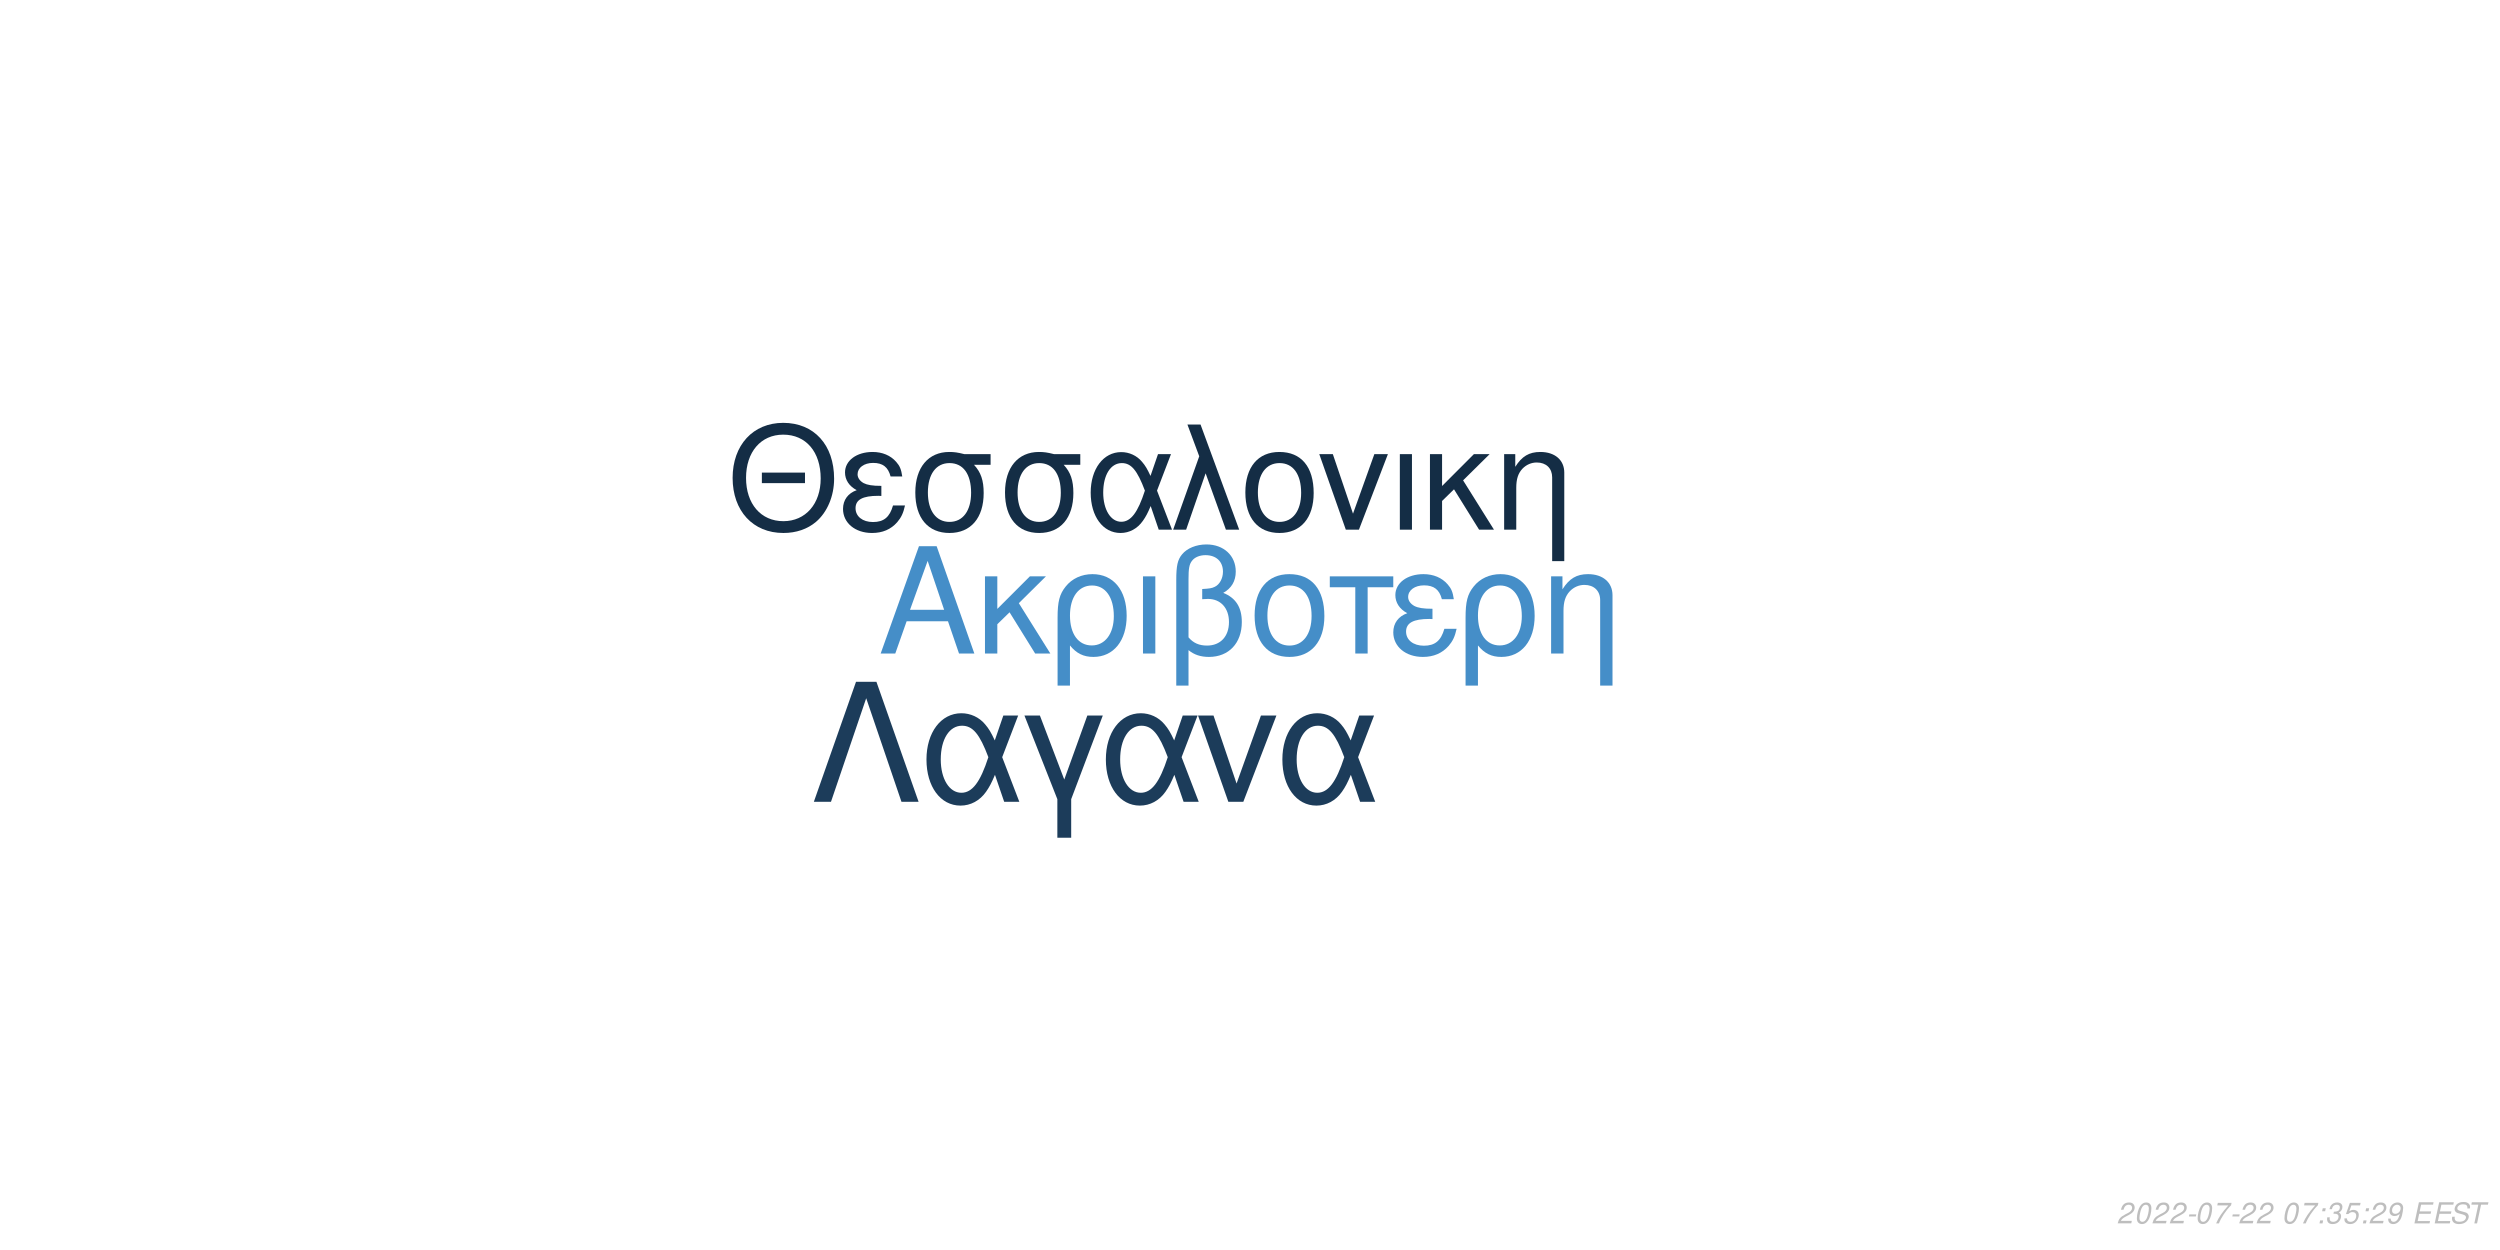
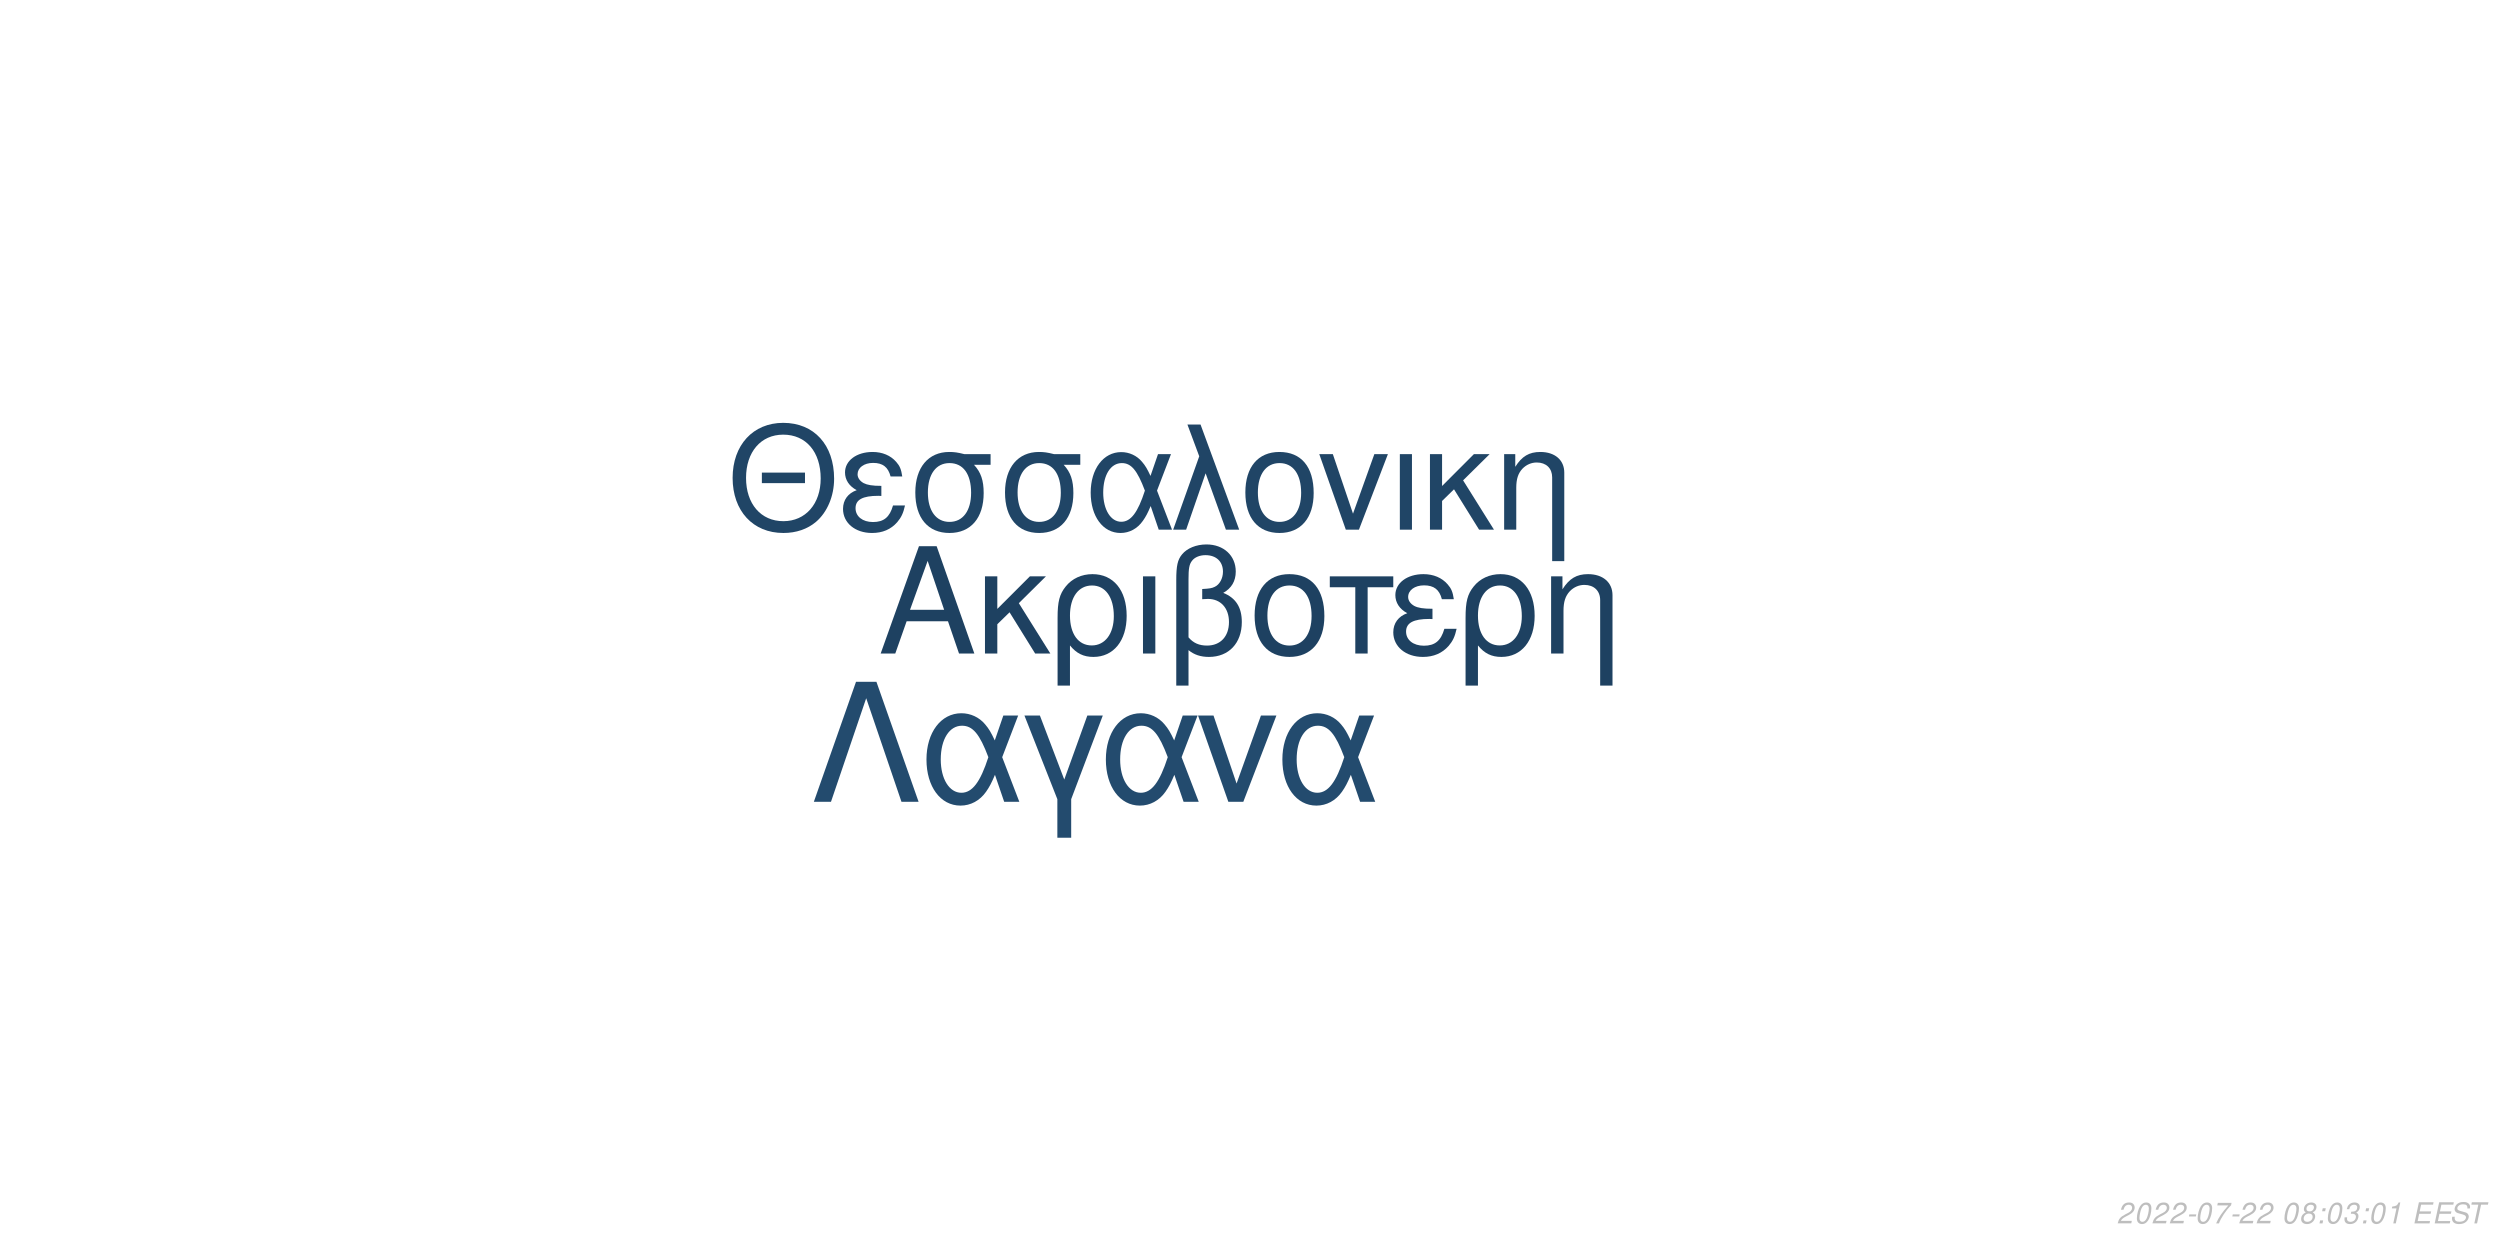
<svg xmlns="http://www.w3.org/2000/svg" xmlns:xlink="http://www.w3.org/1999/xlink" width="864pt" height="432pt" viewBox="0 0 864 432" version="1.1">
  <defs>
    <g>
      <symbol overflow="visible" id="glyph0-0">
        <path style="stroke:none;" d="" />
      </symbol>
      <symbol overflow="visible" id="glyph0-1">
        <path style="stroke:none;" d="M 24.125 -11.141 L 27.938 0 L 33.234 0 L 20.203 -37.094 L 14.094 -37.094 L 0.859 0 L 5.906 0 L 9.828 -11.141 Z M 22.797 -15.109 L 11 -15.109 L 17.094 -32.016 Z M 22.797 -15.109 " />
      </symbol>
      <symbol overflow="visible" id="glyph0-2">
        <path style="stroke:none;" d="M 7.172 -15.422 L 7.172 -26.672 L 2.906 -26.672 L 2.906 0 L 7.172 0 L 7.172 -10.125 L 11.406 -14.25 L 20.25 0 L 25.5 0 L 14.609 -17.406 L 23.969 -26.672 L 18.422 -26.672 Z M 7.172 -15.422 " />
      </symbol>
      <symbol overflow="visible" id="glyph0-3">
        <path style="stroke:none;" d="M 3 11.094 L 7.281 11.094 L 7.281 -2.797 C 9.516 -0.047 11.953 1.172 15.375 1.172 C 22.344 1.172 26.875 -4.422 26.875 -13.031 C 26.875 -21.891 22.297 -27.438 15.062 -27.438 C 11.297 -27.438 7.984 -25.906 5.797 -23.156 C 3.672 -20.516 3 -17.969 3 -12.359 Z M 14.906 -23.516 C 19.547 -23.516 22.438 -19.438 22.438 -12.922 C 22.438 -6.812 19.391 -2.797 14.812 -2.797 C 10.172 -2.797 7.281 -6.766 7.281 -13.125 C 7.281 -19.484 10.234 -23.516 14.906 -23.516 Z M 14.906 -23.516 " />
      </symbol>
      <symbol overflow="visible" id="glyph0-4">
        <path style="stroke:none;" d="M 3.516 0 L 7.781 0 L 7.781 -26.672 L 3.516 -26.672 Z M 3.516 0 " />
      </symbol>
      <symbol overflow="visible" id="glyph0-5">
        <path style="stroke:none;" d="M 4.016 11.094 L 8.25 11.094 L 8.25 -1.172 C 10.172 0.406 12.422 1.172 15.312 1.172 C 22.188 1.172 26.672 -3.609 26.672 -10.891 C 26.672 -15.984 24.578 -19.234 20.25 -20.969 C 23.109 -22.547 24.578 -25.031 24.578 -28.344 C 24.578 -33.844 20.406 -37.703 14.453 -37.703 C 10.938 -37.703 7.734 -36.391 6 -34.25 C 4.484 -32.422 4.016 -30.328 4.016 -25.391 Z M 8.25 -25.656 C 8.25 -29.359 8.5 -30.844 9.469 -32.062 C 10.375 -33.281 12.156 -34 14.094 -34 C 17.812 -34 20.156 -31.812 20.156 -28.297 C 20.156 -25.953 18.984 -23.812 17.297 -23.047 C 16.281 -22.547 15.469 -22.438 12.984 -22.297 L 12.984 -18.781 C 13.734 -18.828 14.344 -18.875 14.969 -18.875 C 19.344 -18.875 22.234 -15.719 22.234 -10.891 C 22.234 -5.906 19.281 -2.75 14.656 -2.75 C 11.953 -2.75 9.922 -3.609 8.25 -5.594 Z M 8.25 -25.656 " />
      </symbol>
      <symbol overflow="visible" id="glyph0-6">
        <path style="stroke:none;" d="M 14.094 -27.438 C 6.562 -27.438 2.094 -22.094 2.094 -13.125 C 2.094 -4.125 6.562 1.172 14.141 1.172 C 21.672 1.172 26.203 -4.172 26.203 -12.922 C 26.203 -22.188 21.828 -27.438 14.094 -27.438 Z M 14.141 -23.516 C 18.938 -23.516 21.781 -19.594 21.781 -12.984 C 21.781 -6.672 18.828 -2.75 14.141 -2.75 C 9.422 -2.75 6.516 -6.672 6.516 -13.125 C 6.516 -19.594 9.422 -23.516 14.141 -23.516 Z M 14.141 -23.516 " />
      </symbol>
      <symbol overflow="visible" id="glyph0-7">
        <path style="stroke:none;" d="M 7.891 0 L 12.156 0 L 12.156 -22.906 L 21.016 -22.906 L 21.016 -26.672 L -0.922 -26.672 L -0.922 -22.906 L 7.891 -22.906 Z M 7.891 0 " />
      </symbol>
      <symbol overflow="visible" id="glyph0-8">
        <path style="stroke:none;" d="M 14.562 -15.469 C 11.344 -15.469 9.562 -15.781 8.297 -16.438 C 6.922 -17.203 6.156 -18.328 6.156 -19.547 C 6.156 -21.891 8.453 -23.562 11.656 -23.562 C 15.062 -23.562 16.953 -22.094 17.812 -18.781 L 21.938 -18.781 C 21.578 -21.266 21.062 -22.5 19.797 -23.922 C 17.812 -26.203 14.906 -27.438 11.453 -27.438 C 5.797 -27.438 1.734 -24.375 1.734 -20.203 C 1.734 -17.609 3.156 -15.375 5.859 -13.938 C 2.797 -12.875 1.016 -10.484 1.016 -7.328 C 1.016 -2.391 5.297 1.172 11.25 1.172 C 14.969 1.172 17.906 -0.109 20.156 -2.641 C 21.578 -4.328 22.297 -5.797 22.906 -8.547 L 18.672 -8.547 C 17.5 -4.422 15.422 -2.703 11.609 -2.703 C 7.938 -2.703 5.438 -4.688 5.438 -7.578 C 5.438 -10.578 7.938 -11.953 13.484 -11.953 C 13.641 -11.953 14.094 -11.953 14.562 -11.906 Z M 14.562 -15.469 " />
      </symbol>
      <symbol overflow="visible" id="glyph0-9">
        <path style="stroke:none;" d="M 3.562 -26.672 L 3.562 0 L 7.844 0 L 7.844 -14.703 C 7.844 -17.906 8.5 -19.891 10.031 -21.531 C 11.406 -22.953 13.188 -23.719 15.062 -23.719 C 18.375 -23.719 20.516 -21.672 20.516 -18.469 L 20.516 11.094 L 24.781 11.094 L 24.781 -20.156 C 24.781 -24.578 21.469 -27.438 16.328 -27.438 C 12.359 -27.438 9.828 -25.906 7.484 -22.188 L 7.484 -26.672 Z M 3.562 -26.672 " />
      </symbol>
      <symbol overflow="visible" id="glyph1-0">
        <path style="stroke:none;" d="" />
      </symbol>
      <symbol overflow="visible" id="glyph1-1">
        <path style="stroke:none;" d="M 26.859 -19.734 L 11.953 -19.734 L 11.953 -16.094 L 26.859 -16.094 Z M 19.328 -36.922 C 8.922 -36.922 1.844 -29.25 1.844 -17.891 C 1.844 -6.484 8.875 1.141 19.391 1.141 C 23.812 1.141 27.703 -0.203 30.641 -2.688 C 34.578 -6.031 36.922 -11.656 36.922 -17.594 C 36.922 -29.297 30 -36.922 19.328 -36.922 Z M 19.328 -32.844 C 27.203 -32.844 32.281 -26.906 32.281 -17.688 C 32.281 -8.922 27.062 -2.938 19.391 -2.938 C 11.609 -2.938 6.484 -8.922 6.484 -17.891 C 6.484 -26.859 11.609 -32.844 19.328 -32.844 Z M 19.328 -32.844 " />
      </symbol>
      <symbol overflow="visible" id="glyph1-2">
        <path style="stroke:none;" d="M 14.25 -15.141 C 11.109 -15.141 9.375 -15.453 8.125 -16.094 C 6.781 -16.844 6.031 -17.938 6.031 -19.141 C 6.031 -21.422 8.266 -23.078 11.406 -23.078 C 14.75 -23.078 16.594 -21.625 17.438 -18.391 L 21.469 -18.391 C 21.125 -20.828 20.625 -22.031 19.391 -23.422 C 17.438 -25.656 14.594 -26.859 11.219 -26.859 C 5.688 -26.859 1.688 -23.875 1.688 -19.781 C 1.688 -17.234 3.094 -15.047 5.734 -13.656 C 2.734 -12.609 1 -10.266 1 -7.172 C 1 -2.344 5.188 1.141 11.016 1.141 C 14.656 1.141 17.547 -0.094 19.734 -2.594 C 21.125 -4.234 21.828 -5.688 22.422 -8.375 L 18.281 -8.375 C 17.141 -4.328 15.094 -2.641 11.359 -2.641 C 7.766 -2.641 5.328 -4.578 5.328 -7.422 C 5.328 -10.359 7.766 -11.703 13.203 -11.703 C 13.359 -11.703 13.797 -11.703 14.25 -11.656 Z M 14.25 -15.141 " />
      </symbol>
      <symbol overflow="visible" id="glyph1-3">
        <path style="stroke:none;" d="M 29 -26.109 L 19.938 -26.109 C 17.594 -26.703 16.438 -26.859 14.703 -26.859 C 7.469 -26.859 2.984 -21.469 2.984 -12.859 C 2.984 -4.031 7.375 1.141 14.797 1.141 C 22.172 1.141 26.609 -4.078 26.609 -12.656 C 26.609 -17.047 25.656 -19.828 23.266 -22.422 L 29 -22.422 Z M 14.797 -23.016 C 19.531 -23.016 22.266 -19.234 22.266 -12.75 C 22.266 -6.531 19.438 -2.688 14.797 -2.688 C 10.172 -2.688 7.328 -6.531 7.328 -12.859 C 7.328 -19.188 10.172 -23.016 14.797 -23.016 Z M 14.797 -23.016 " />
      </symbol>
      <symbol overflow="visible" id="glyph1-4">
        <path style="stroke:none;" d="M 29.344 -26.109 L 24.859 -26.109 L 22.266 -18.578 C 21.125 -21.031 20.484 -22.125 19.328 -23.469 C 17.547 -25.609 14.906 -26.812 12.156 -26.812 C 5.984 -26.812 1.594 -20.984 1.594 -12.812 C 1.594 -4.578 5.828 1.141 11.906 1.141 C 14.953 1.141 17.734 -0.344 19.625 -3.047 C 20.672 -4.531 21.281 -5.688 22.328 -8.172 L 25.109 0 L 29.703 0 L 24.516 -13.5 Z M 20.328 -13.5 C 17.891 -5.922 15.453 -2.734 12.156 -2.734 C 8.516 -2.734 5.922 -6.922 5.922 -12.812 C 5.922 -18.938 8.516 -23.016 12.359 -23.016 C 15.594 -23.016 17.688 -20.531 20.328 -13.5 Z M 20.328 -13.5 " />
      </symbol>
      <symbol overflow="visible" id="glyph1-5">
        <path style="stroke:none;" d="M 1.094 0 L 5.578 0 L 12.312 -19.484 L 19.328 0 L 23.922 0 L 10.562 -36.328 L 6.031 -36.328 L 10.109 -25.359 Z M 1.094 0 " />
      </symbol>
      <symbol overflow="visible" id="glyph1-6">
        <path style="stroke:none;" d="M 13.797 -26.859 C 6.422 -26.859 2.047 -21.625 2.047 -12.859 C 2.047 -4.031 6.422 1.141 13.859 1.141 C 21.234 1.141 25.656 -4.078 25.656 -12.656 C 25.656 -21.719 21.375 -26.859 13.797 -26.859 Z M 13.859 -23.016 C 18.531 -23.016 21.328 -19.188 21.328 -12.703 C 21.328 -6.531 18.438 -2.688 13.859 -2.688 C 9.219 -2.688 6.375 -6.531 6.375 -12.859 C 6.375 -19.188 9.219 -23.016 13.859 -23.016 Z M 13.859 -23.016 " />
      </symbol>
      <symbol overflow="visible" id="glyph1-7">
        <path style="stroke:none;" d="M 14.297 0 L 24.312 -26.109 L 19.625 -26.109 L 12.25 -5.531 L 5.281 -26.109 L 0.594 -26.109 L 9.766 0 Z M 14.297 0 " />
      </symbol>
      <symbol overflow="visible" id="glyph1-8">
        <path style="stroke:none;" d="M 3.438 0 L 7.625 0 L 7.625 -26.109 L 3.438 -26.109 Z M 3.438 0 " />
      </symbol>
      <symbol overflow="visible" id="glyph1-9">
        <path style="stroke:none;" d="M 7.031 -15.094 L 7.031 -26.109 L 2.844 -26.109 L 2.844 0 L 7.031 0 L 7.031 -9.922 L 11.156 -13.953 L 19.828 0 L 24.969 0 L 14.297 -17.047 L 23.469 -26.109 L 18.031 -26.109 Z M 7.031 -15.094 " />
      </symbol>
      <symbol overflow="visible" id="glyph1-10">
        <path style="stroke:none;" d="M 3.484 -26.109 L 3.484 0 L 7.672 0 L 7.672 -14.406 C 7.672 -17.547 8.328 -19.484 9.812 -21.078 C 11.156 -22.469 12.906 -23.219 14.75 -23.219 C 17.984 -23.219 20.078 -21.234 20.078 -18.094 L 20.078 10.859 L 24.266 10.859 L 24.266 -19.734 C 24.266 -24.062 21.031 -26.859 16 -26.859 C 12.109 -26.859 9.609 -25.359 7.328 -21.719 L 7.328 -26.109 Z M 3.484 -26.109 " />
      </symbol>
      <symbol overflow="visible" id="glyph2-0">
        <path style="stroke:none;" d="" />
      </symbol>
      <symbol overflow="visible" id="glyph2-1">
        <path style="stroke:none;" d="M 22.531 -41.484 L 15.484 -41.484 L 0.906 0 L 6.828 0 L 19 -35.797 L 31.188 0 L 37.109 0 Z M 22.531 -41.484 " />
      </symbol>
      <symbol overflow="visible" id="glyph2-2">
        <path style="stroke:none;" d="M 33.516 -29.812 L 28.391 -29.812 L 25.438 -21.219 C 24.125 -24.016 23.391 -25.266 22.078 -26.797 C 20.031 -29.25 17.016 -30.609 13.891 -30.609 C 6.828 -30.609 1.828 -23.953 1.828 -14.625 C 1.828 -5.234 6.656 1.312 13.594 1.312 C 17.078 1.312 20.266 -0.391 22.422 -3.469 C 23.609 -5.172 24.297 -6.484 25.5 -9.328 L 28.688 0 L 33.922 0 L 28 -15.422 Z M 23.219 -15.422 C 20.422 -6.766 17.641 -3.125 13.891 -3.125 C 9.734 -3.125 6.766 -7.906 6.766 -14.625 C 6.766 -21.625 9.734 -26.297 14.109 -26.297 C 17.812 -26.297 20.203 -23.453 23.219 -15.422 Z M 23.219 -15.422 " />
      </symbol>
      <symbol overflow="visible" id="glyph2-3">
        <path style="stroke:none;" d="M 12.062 12.406 L 16.844 12.406 L 16.844 -0.906 L 27.766 -29.812 L 22.422 -29.812 L 14.453 -7.688 L 6.031 -29.812 L 0.688 -29.812 L 12.062 -0.906 Z M 12.062 12.406 " />
      </symbol>
      <symbol overflow="visible" id="glyph2-4">
        <path style="stroke:none;" d="M 16.328 0 L 27.766 -29.812 L 22.422 -29.812 L 14 -6.312 L 6.031 -29.812 L 0.688 -29.812 L 11.156 0 Z M 16.328 0 " />
      </symbol>
      <symbol overflow="visible" id="glyph3-0">
        <path style="stroke:none;" d="" />
      </symbol>
      <symbol overflow="visible" id="glyph3-1">
        <path style="stroke:none;" d="M 5.234 -0.875 L 1.469 -0.875 C 1.641 -1.375 2.203 -1.891 3.109 -2.344 L 4.234 -2.938 C 5.562 -3.625 6.219 -4.469 6.219 -5.484 C 6.219 -5.938 6.062 -6.359 5.797 -6.656 C 5.469 -7.047 4.984 -7.234 4.312 -7.234 C 2.766 -7.234 1.891 -6.453 1.484 -4.734 L 2.375 -4.734 C 2.484 -5.188 2.609 -5.484 2.797 -5.75 C 3.094 -6.203 3.609 -6.453 4.188 -6.453 C 4.891 -6.453 5.344 -6.031 5.344 -5.375 C 5.344 -4.703 4.859 -4.094 4.016 -3.656 L 2.984 -3.125 C 1.234 -2.188 0.797 -1.656 0.344 -0.016 L 5.047 -0.016 Z M 5.234 -0.875 " />
      </symbol>
      <symbol overflow="visible" id="glyph3-2">
        <path style="stroke:none;" d="M 4.203 -7.234 C 3.375 -7.234 2.688 -6.812 2.125 -5.984 C 1.484 -5.047 0.984 -3.188 0.984 -1.734 C 0.984 -1.109 1.172 -0.562 1.484 -0.266 C 1.797 0.047 2.281 0.234 2.766 0.234 C 3.625 0.234 4.281 -0.156 4.859 -1.016 C 5.516 -1.953 6 -3.797 6 -5.266 C 6 -6.5 5.328 -7.234 4.203 -7.234 Z M 4.094 -6.453 C 4.734 -6.453 5.125 -5.984 5.125 -5.156 C 5.125 -4.203 4.781 -2.625 4.406 -1.812 C 3.984 -0.938 3.516 -0.547 2.875 -0.547 C 2.25 -0.547 1.875 -1.031 1.875 -1.828 C 1.875 -2.797 2.203 -4.344 2.594 -5.203 C 2.984 -6.047 3.453 -6.453 4.094 -6.453 Z M 4.094 -6.453 " />
      </symbol>
      <symbol overflow="visible" id="glyph3-3">
        <path style="stroke:none;" d="M 3.516 -3.125 L 1.125 -3.125 L 0.969 -2.406 L 3.359 -2.406 Z M 3.516 -3.125 " />
      </symbol>
      <symbol overflow="visible" id="glyph3-4">
        <path style="stroke:none;" d="M 6.703 -7.094 L 1.953 -7.094 L 1.766 -6.219 L 5.594 -6.219 C 3.344 -3.688 2.266 -2.109 1.375 0 L 2.344 0 C 3.031 -1.906 4.828 -4.594 6.547 -6.281 Z M 6.703 -7.094 " />
      </symbol>
      <symbol overflow="visible" id="glyph3-5">
        <path style="stroke:none;" d="" />
      </symbol>
      <symbol overflow="visible" id="glyph3-6">
+         <path style="stroke:none;" d="M 4.766 -3.797 C 5.078 -3.969 5.234 -4.078 5.438 -4.234 C 5.812 -4.594 6.062 -5.172 6.062 -5.734 C 6.062 -6.625 5.344 -7.234 4.266 -7.234 C 2.812 -7.234 1.703 -6.219 1.703 -4.875 C 1.703 -4.406 1.875 -4.125 2.359 -3.812 C 1.297 -3.312 0.75 -2.516 0.75 -1.469 C 0.75 -0.438 1.547 0.234 2.812 0.234 C 3.656 0.234 4.359 -0.094 4.938 -0.734 C 5.359 -1.234 5.609 -1.859 5.609 -2.438 C 5.609 -3.047 5.312 -3.516 4.766 -3.797 Z M 4.109 -6.453 C 4.797 -6.453 5.188 -6.125 5.188 -5.578 C 5.188 -5.266 5.062 -4.922 4.859 -4.672 C 4.562 -4.312 4.188 -4.156 3.656 -4.156 C 2.984 -4.156 2.594 -4.453 2.594 -4.984 C 2.594 -5.859 3.203 -6.453 4.109 -6.453 Z M 3.453 -3.406 C 4.234 -3.406 4.734 -2.984 4.734 -2.312 C 4.734 -1.312 3.922 -0.547 2.875 -0.547 C 2.125 -0.547 1.625 -0.969 1.625 -1.625 C 1.625 -2.609 2.438 -3.406 3.453 -3.406 Z M 3.453 -3.406 " />
+       </symbol>
+       <symbol overflow="visible" id="glyph3-7">
        <path style="stroke:none;" d="M 2.359 -1.031 L 1.312 -1.031 L 1.094 0 L 2.141 0 Z M 3.266 -5.234 L 2.219 -5.234 L 2 -4.203 L 3.047 -4.203 Z M 3.266 -5.234 " />
      </symbol>
-       <symbol overflow="visible" id="glyph3-7">
+       <symbol overflow="visible" id="glyph3-8">
        <path style="stroke:none;" d="M 2.922 -3.312 C 3.125 -3.344 3.234 -3.344 3.375 -3.344 C 4.203 -3.344 4.688 -3 4.688 -2.406 C 4.688 -1.312 3.906 -0.547 2.781 -0.547 C 2.047 -0.547 1.594 -0.938 1.594 -1.562 C 1.594 -1.719 1.609 -1.844 1.656 -2.094 L 0.766 -2.094 C 0.734 -1.797 0.719 -1.641 0.719 -1.469 C 0.719 -0.375 1.406 0.234 2.641 0.234 C 3.547 0.234 4.297 -0.078 4.812 -0.656 C 5.266 -1.156 5.562 -1.875 5.562 -2.547 C 5.562 -3.125 5.344 -3.453 4.797 -3.734 C 5.641 -4.234 6.016 -4.844 6.016 -5.734 C 6.016 -6.656 5.312 -7.234 4.203 -7.234 C 3.375 -7.234 2.672 -6.938 2.188 -6.375 C 1.891 -6.031 1.703 -5.641 1.516 -4.906 L 2.391 -4.906 C 2.5 -5.359 2.594 -5.594 2.734 -5.812 C 3.047 -6.234 3.516 -6.453 4.078 -6.453 C 4.734 -6.453 5.141 -6.125 5.141 -5.578 C 5.141 -5.188 5.016 -4.797 4.797 -4.547 C 4.516 -4.234 4 -4.062 3.266 -4.062 L 3.078 -4.062 Z M 2.922 -3.312 " />
      </symbol>
-       <symbol overflow="visible" id="glyph3-8">
-         <path style="stroke:none;" d="M 6.297 -7.094 L 2.594 -7.094 L 1.234 -3.234 L 2.047 -3.234 C 2.656 -3.766 2.938 -3.906 3.531 -3.906 C 4.328 -3.906 4.797 -3.453 4.797 -2.688 C 4.797 -1.438 3.969 -0.547 2.828 -0.547 C 2.031 -0.547 1.609 -0.938 1.578 -1.734 L 0.703 -1.734 L 0.703 -1.516 C 0.703 -0.938 0.844 -0.547 1.188 -0.266 C 1.562 0.062 2.078 0.234 2.703 0.234 C 3.656 0.234 4.391 -0.156 4.984 -0.922 C 5.422 -1.5 5.672 -2.234 5.672 -2.953 C 5.672 -4 4.938 -4.672 3.812 -4.672 C 3.328 -4.672 2.906 -4.547 2.406 -4.234 L 3.109 -6.219 L 6.109 -6.219 Z M 6.297 -7.094 " />
-       </symbol>
      <symbol overflow="visible" id="glyph3-9">
-         <path style="stroke:none;" d="M 0.844 -1.656 C 0.844 -1.547 0.844 -1.438 0.844 -1.375 C 0.844 -0.406 1.531 0.234 2.578 0.234 C 3.203 0.234 3.766 0.016 4.297 -0.438 C 4.938 -1 5.312 -1.656 5.594 -2.719 C 5.844 -3.672 6.016 -4.766 6.016 -5.375 C 6.016 -5.844 5.844 -6.328 5.547 -6.656 C 5.203 -7.031 4.703 -7.234 4.062 -7.234 C 2.516 -7.234 1.297 -5.938 1.297 -4.266 C 1.297 -3.203 1.984 -2.547 3.047 -2.547 C 3.484 -2.547 3.953 -2.672 4.281 -2.891 C 4.406 -2.984 4.547 -3.078 4.828 -3.344 C 4.438 -1.484 3.703 -0.547 2.703 -0.547 C 2.109 -0.547 1.719 -0.938 1.719 -1.547 L 1.719 -1.656 Z M 3.953 -6.453 C 4.625 -6.453 5.141 -5.953 5.141 -5.281 C 5.141 -4.188 4.312 -3.312 3.297 -3.312 C 2.594 -3.312 2.172 -3.734 2.172 -4.453 C 2.172 -5.562 2.984 -6.453 3.953 -6.453 Z M 3.953 -6.453 " />
+         <path style="stroke:none;" d="M 3.703 -5.188 L 2.594 0 L 3.469 0 L 5.016 -7.234 L 4.438 -7.234 C 3.906 -6.156 3.688 -6.016 2.234 -5.812 L 2.109 -5.188 Z M 3.703 -5.188 " />
      </symbol>
      <symbol overflow="visible" id="glyph3-10">
        <path style="stroke:none;" d="M 2.547 -3.312 L 6.5 -3.312 L 6.688 -4.141 L 2.719 -4.141 L 3.219 -6.469 L 7.344 -6.469 L 7.516 -7.297 L 2.453 -7.297 L 0.906 0 L 6.125 0 L 6.297 -0.812 L 2.016 -0.812 Z M 2.547 -3.312 " />
      </symbol>
      <symbol overflow="visible" id="glyph3-11">
        <path style="stroke:none;" d="M 7.062 -5.156 C 7.125 -5.438 7.141 -5.562 7.141 -5.703 C 7.141 -6.156 6.938 -6.594 6.594 -6.891 C 6.188 -7.25 5.656 -7.406 4.875 -7.406 C 3.844 -7.406 3.047 -7.125 2.5 -6.562 C 2.094 -6.141 1.781 -5.438 1.781 -4.922 C 1.781 -4.297 2.219 -3.766 2.891 -3.562 L 4.594 -3.094 C 5.406 -2.859 5.734 -2.578 5.734 -2.094 C 5.734 -1.781 5.547 -1.406 5.266 -1.141 C 4.844 -0.766 4.266 -0.578 3.453 -0.578 C 2.328 -0.578 1.812 -0.984 1.812 -1.906 C 1.812 -2.047 1.812 -2.125 1.844 -2.312 L 0.984 -2.312 C 0.906 -2.062 0.891 -1.906 0.891 -1.688 C 0.891 -0.484 1.797 0.234 3.297 0.234 C 4.359 0.234 5.234 -0.062 5.812 -0.609 C 6.344 -1.078 6.688 -1.797 6.688 -2.375 C 6.688 -2.641 6.609 -2.906 6.453 -3.156 C 6.234 -3.5 5.938 -3.703 5.469 -3.828 L 3.75 -4.312 C 2.984 -4.547 2.734 -4.734 2.734 -5.188 C 2.734 -5.547 2.875 -5.844 3.188 -6.109 C 3.547 -6.438 4.031 -6.594 4.703 -6.594 C 5.266 -6.594 5.688 -6.484 5.906 -6.297 C 6.094 -6.125 6.219 -5.797 6.219 -5.516 C 6.219 -5.422 6.203 -5.344 6.188 -5.156 Z M 7.062 -5.156 " />
      </symbol>
      <symbol overflow="visible" id="glyph3-12">
        <path style="stroke:none;" d="M 4.938 -6.469 L 7.312 -6.469 L 7.484 -7.297 L 1.75 -7.297 L 1.578 -6.469 L 3.984 -6.469 L 2.609 0 L 3.547 0 Z M 4.938 -6.469 " />
      </symbol>
    </g>
  </defs>
  <g id="surface1">
    <rect x="0" y="0" width="864" height="432" style="fill:rgb(100%,100%,100%);fill-opacity:1;stroke:none;" />
-     <g style="fill:rgb(27.059%,55.686%,78.431%);fill-opacity:1;">
+     <g style="fill:rgb(11.765%,25.49%,38.039%);fill-opacity:1;">
      <use xlink:href="#glyph0-1" x="303.5" y="225.861" />
      <use xlink:href="#glyph0-2" x="337.5" y="225.861" />
      <use xlink:href="#glyph0-3" x="362.5" y="225.861" />
      <use xlink:href="#glyph0-4" x="391.5" y="225.861" />
      <use xlink:href="#glyph0-5" x="402.5" y="225.861" />
      <use xlink:href="#glyph0-6" x="431.5" y="225.861" />
      <use xlink:href="#glyph0-7" x="460.5" y="225.861" />
      <use xlink:href="#glyph0-8" x="480.5" y="225.861" />
      <use xlink:href="#glyph0-3" x="503.5" y="225.861" />
      <use xlink:href="#glyph0-9" x="532.5" y="225.861" />
    </g>
-     <g style="fill:rgb(7.843%,17.647%,27.059%);fill-opacity:1;">
+     <g style="fill:rgb(12.549%,27.059%,40%);fill-opacity:1;">
      <use xlink:href="#glyph1-1" x="251.348" y="183.058" />
      <use xlink:href="#glyph1-2" x="290.348" y="183.058" />
      <use xlink:href="#glyph1-3" x="313.348" y="183.058" />
      <use xlink:href="#glyph1-3" x="344.348" y="183.058" />
      <use xlink:href="#glyph1-4" x="375.348" y="183.058" />
      <use xlink:href="#glyph1-5" x="404.348" y="183.058" />
      <use xlink:href="#glyph1-6" x="428.348" y="183.058" />
      <use xlink:href="#glyph1-7" x="455.348" y="183.058" />
      <use xlink:href="#glyph1-8" x="480.348" y="183.058" />
      <use xlink:href="#glyph1-9" x="491.348" y="183.058" />
      <use xlink:href="#glyph1-10" x="516.348" y="183.058" />
    </g>
-     <g style="fill:rgb(10.98%,23.529%,35.294%);fill-opacity:1;">
+     <g style="fill:rgb(13.725%,29.412%,43.137%);fill-opacity:1;">
      <use xlink:href="#glyph2-1" x="280.359" y="277.105" />
      <use xlink:href="#glyph2-2" x="318.359" y="277.105" />
      <use xlink:href="#glyph2-3" x="353.359" y="277.105" />
      <use xlink:href="#glyph2-2" x="380.359" y="277.105" />
      <use xlink:href="#glyph2-4" x="413.359" y="277.105" />
      <use xlink:href="#glyph2-2" x="441.359" y="277.105" />
    </g>
    <g style="fill:rgb(74.51%,74.51%,74.51%);fill-opacity:1;">
      <use xlink:href="#glyph3-1" x="731.52" y="422.81" />
      <use xlink:href="#glyph3-2" x="737.52" y="422.81" />
      <use xlink:href="#glyph3-1" x="743.52" y="422.81" />
      <use xlink:href="#glyph3-1" x="749.52" y="422.81" />
      <use xlink:href="#glyph3-3" x="755.52" y="422.81" />
      <use xlink:href="#glyph3-2" x="758.52" y="422.81" />
      <use xlink:href="#glyph3-4" x="764.52" y="422.81" />
      <use xlink:href="#glyph3-3" x="770.52" y="422.81" />
      <use xlink:href="#glyph3-1" x="773.52" y="422.81" />
      <use xlink:href="#glyph3-1" x="779.52" y="422.81" />
      <use xlink:href="#glyph3-5" x="785.52" y="422.81" />
      <use xlink:href="#glyph3-2" x="788.52" y="422.81" />
-       <use xlink:href="#glyph3-4" x="794.52" y="422.81" />
-       <use xlink:href="#glyph3-6" x="800.52" y="422.81" />
-       <use xlink:href="#glyph3-7" x="803.52" y="422.81" />
+       <use xlink:href="#glyph3-6" x="794.52" y="422.81" />
+       <use xlink:href="#glyph3-7" x="800.52" y="422.81" />
+       <use xlink:href="#glyph3-2" x="803.52" y="422.81" />
      <use xlink:href="#glyph3-8" x="809.52" y="422.81" />
-       <use xlink:href="#glyph3-6" x="815.52" y="422.81" />
-       <use xlink:href="#glyph3-1" x="818.52" y="422.81" />
+       <use xlink:href="#glyph3-7" x="815.52" y="422.81" />
+       <use xlink:href="#glyph3-2" x="818.52" y="422.81" />
      <use xlink:href="#glyph3-9" x="824.52" y="422.81" />
      <use xlink:href="#glyph3-5" x="830.52" y="422.81" />
      <use xlink:href="#glyph3-10" x="833.52" y="422.81" />
      <use xlink:href="#glyph3-10" x="840.52" y="422.81" />
      <use xlink:href="#glyph3-11" x="846.52" y="422.81" />
      <use xlink:href="#glyph3-12" x="852.52" y="422.81" />
    </g>
  </g>
</svg>
